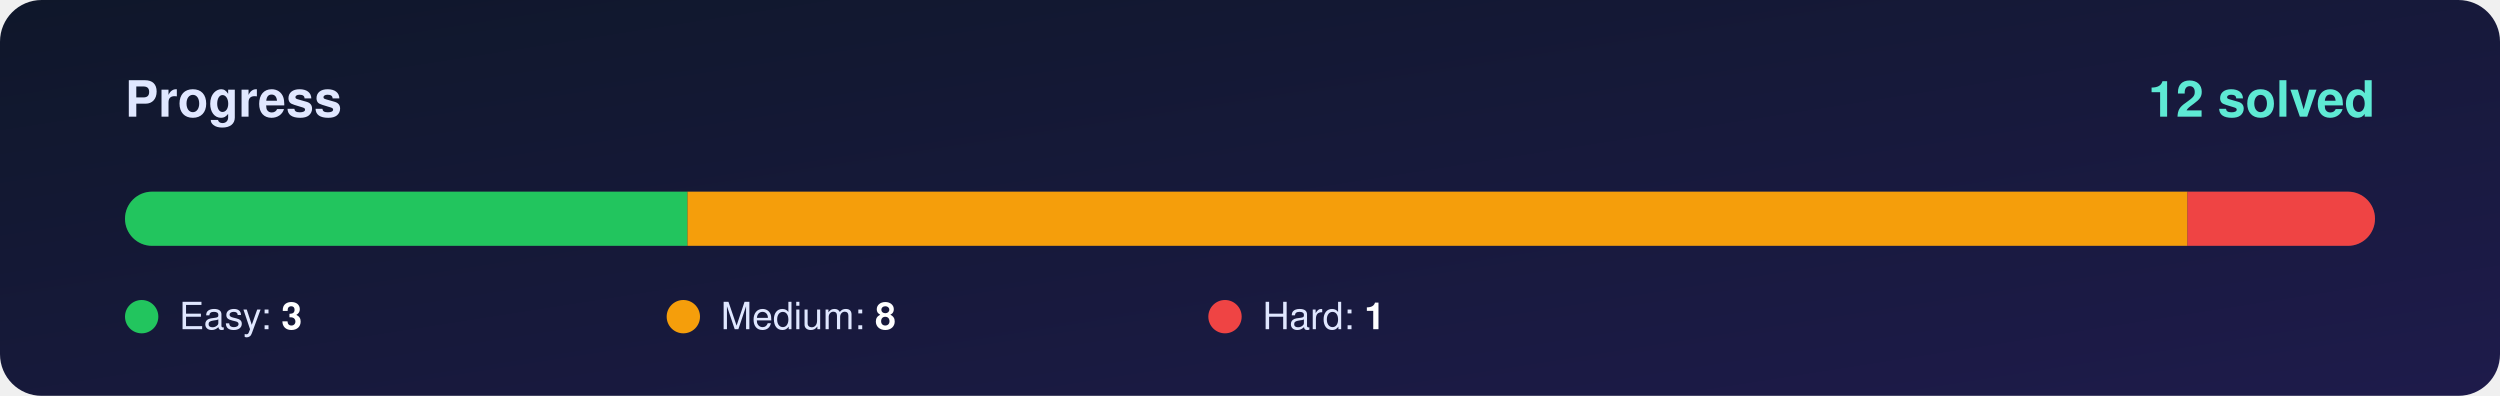
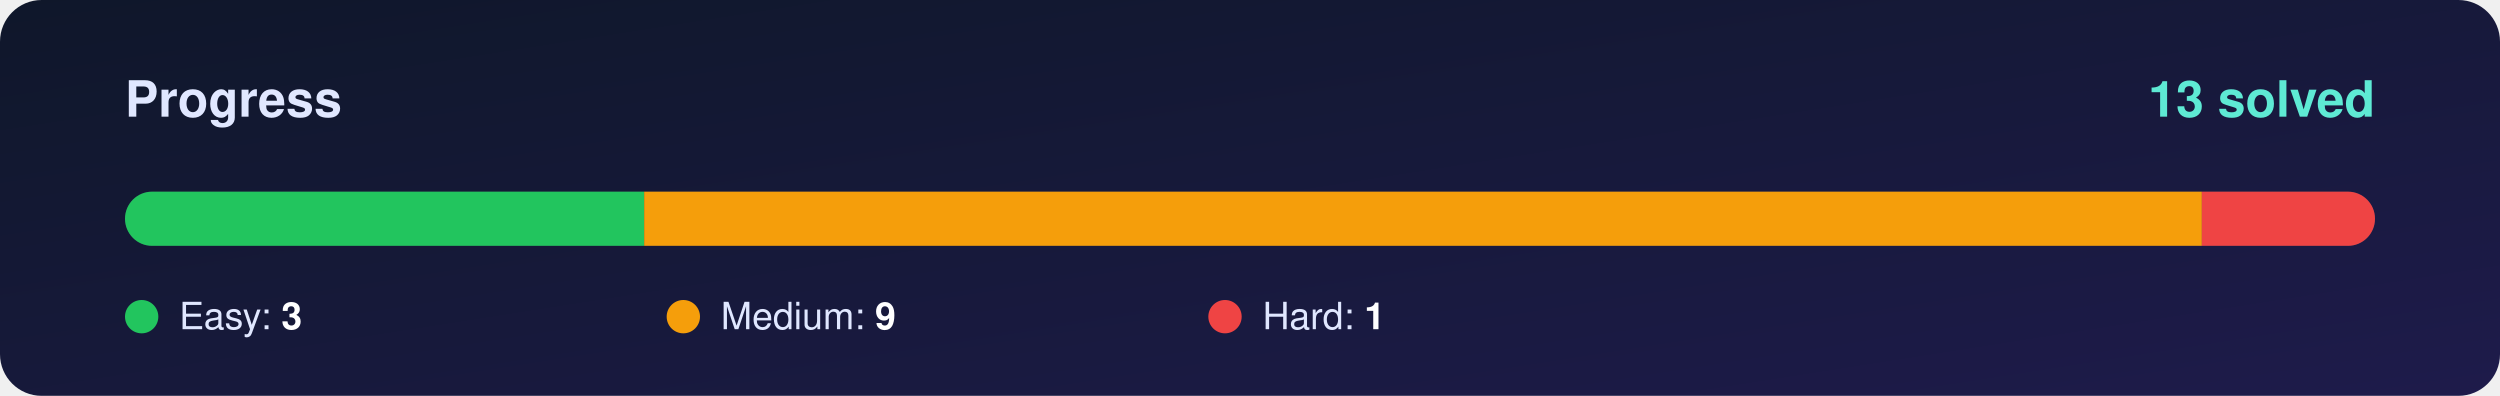
<svg xmlns="http://www.w3.org/2000/svg" width="1200" height="190" viewBox="0 0 1200 190">
  <defs>
    <linearGradient id="bg" x1="0" y1="0" x2="1" y2="1">
      <stop offset="0%" stop-color="#0f172a" />
      <stop offset="100%" stop-color="#1e1b4b" />
    </linearGradient>
    <clipPath id="round">
      <rect x="60" y="92" width="1080" height="26" rx="13" />
    </clipPath>
  </defs>
  <rect width="1200" height="190" rx="20" fill="url(#bg)" />
  <g font-family="Segoe UI, Helvetica, Arial, sans-serif">
    <text x="60" y="56" font-size="24" font-weight="700" fill="#e0e7ff">Progress</text>
-     <text x="1140" y="56" font-size="24" font-weight="800" fill="#5eead4" text-anchor="end">12 solved</text>
+     <text x="1140" y="56" font-size="24" font-weight="800" fill="#5eead4" text-anchor="end">13 solved</text>
    <rect x="60" y="92" width="1080" height="26" rx="13" fill="#ffffff" fill-opacity="0.10" />
    <g clip-path="url(#round)">
-       <rect x="60.0" y="92" width="270.0" height="26" fill="#22c55e" />
-       <rect x="330.0" y="92" width="720.0" height="26" fill="#f59e0b" />
-       <rect x="1050.0" y="92" width="90.0" height="26" fill="#ef4444" />
+       <rect x="60.0" y="92" width="249.2" height="26" fill="#22c55e" />
+       <rect x="309.2" y="92" width="747.7" height="26" fill="#f59e0b" />
+       <rect x="1056.9" y="92" width="83.1" height="26" fill="#ef4444" />
    </g>
    <circle cx="68" cy="152" r="8" fill="#22c55e" />
    <text x="86" y="158" font-size="18" fill="#e0e7ff">Easy: <tspan font-weight="700" fill="#ffffff">3</tspan>
    </text>
    <circle cx="328" cy="152" r="8" fill="#f59e0b" />
-     <text x="346" y="158" font-size="18" fill="#e0e7ff">Medium: <tspan font-weight="700" fill="#ffffff">8</tspan>
+     <text x="346" y="158" font-size="18" fill="#e0e7ff">Medium: <tspan font-weight="700" fill="#ffffff">9</tspan>
    </text>
    <circle cx="588" cy="152" r="8" fill="#ef4444" />
    <text x="606" y="158" font-size="18" fill="#e0e7ff">Hard: <tspan font-weight="700" fill="#ffffff">1</tspan>
    </text>
  </g>
</svg>
